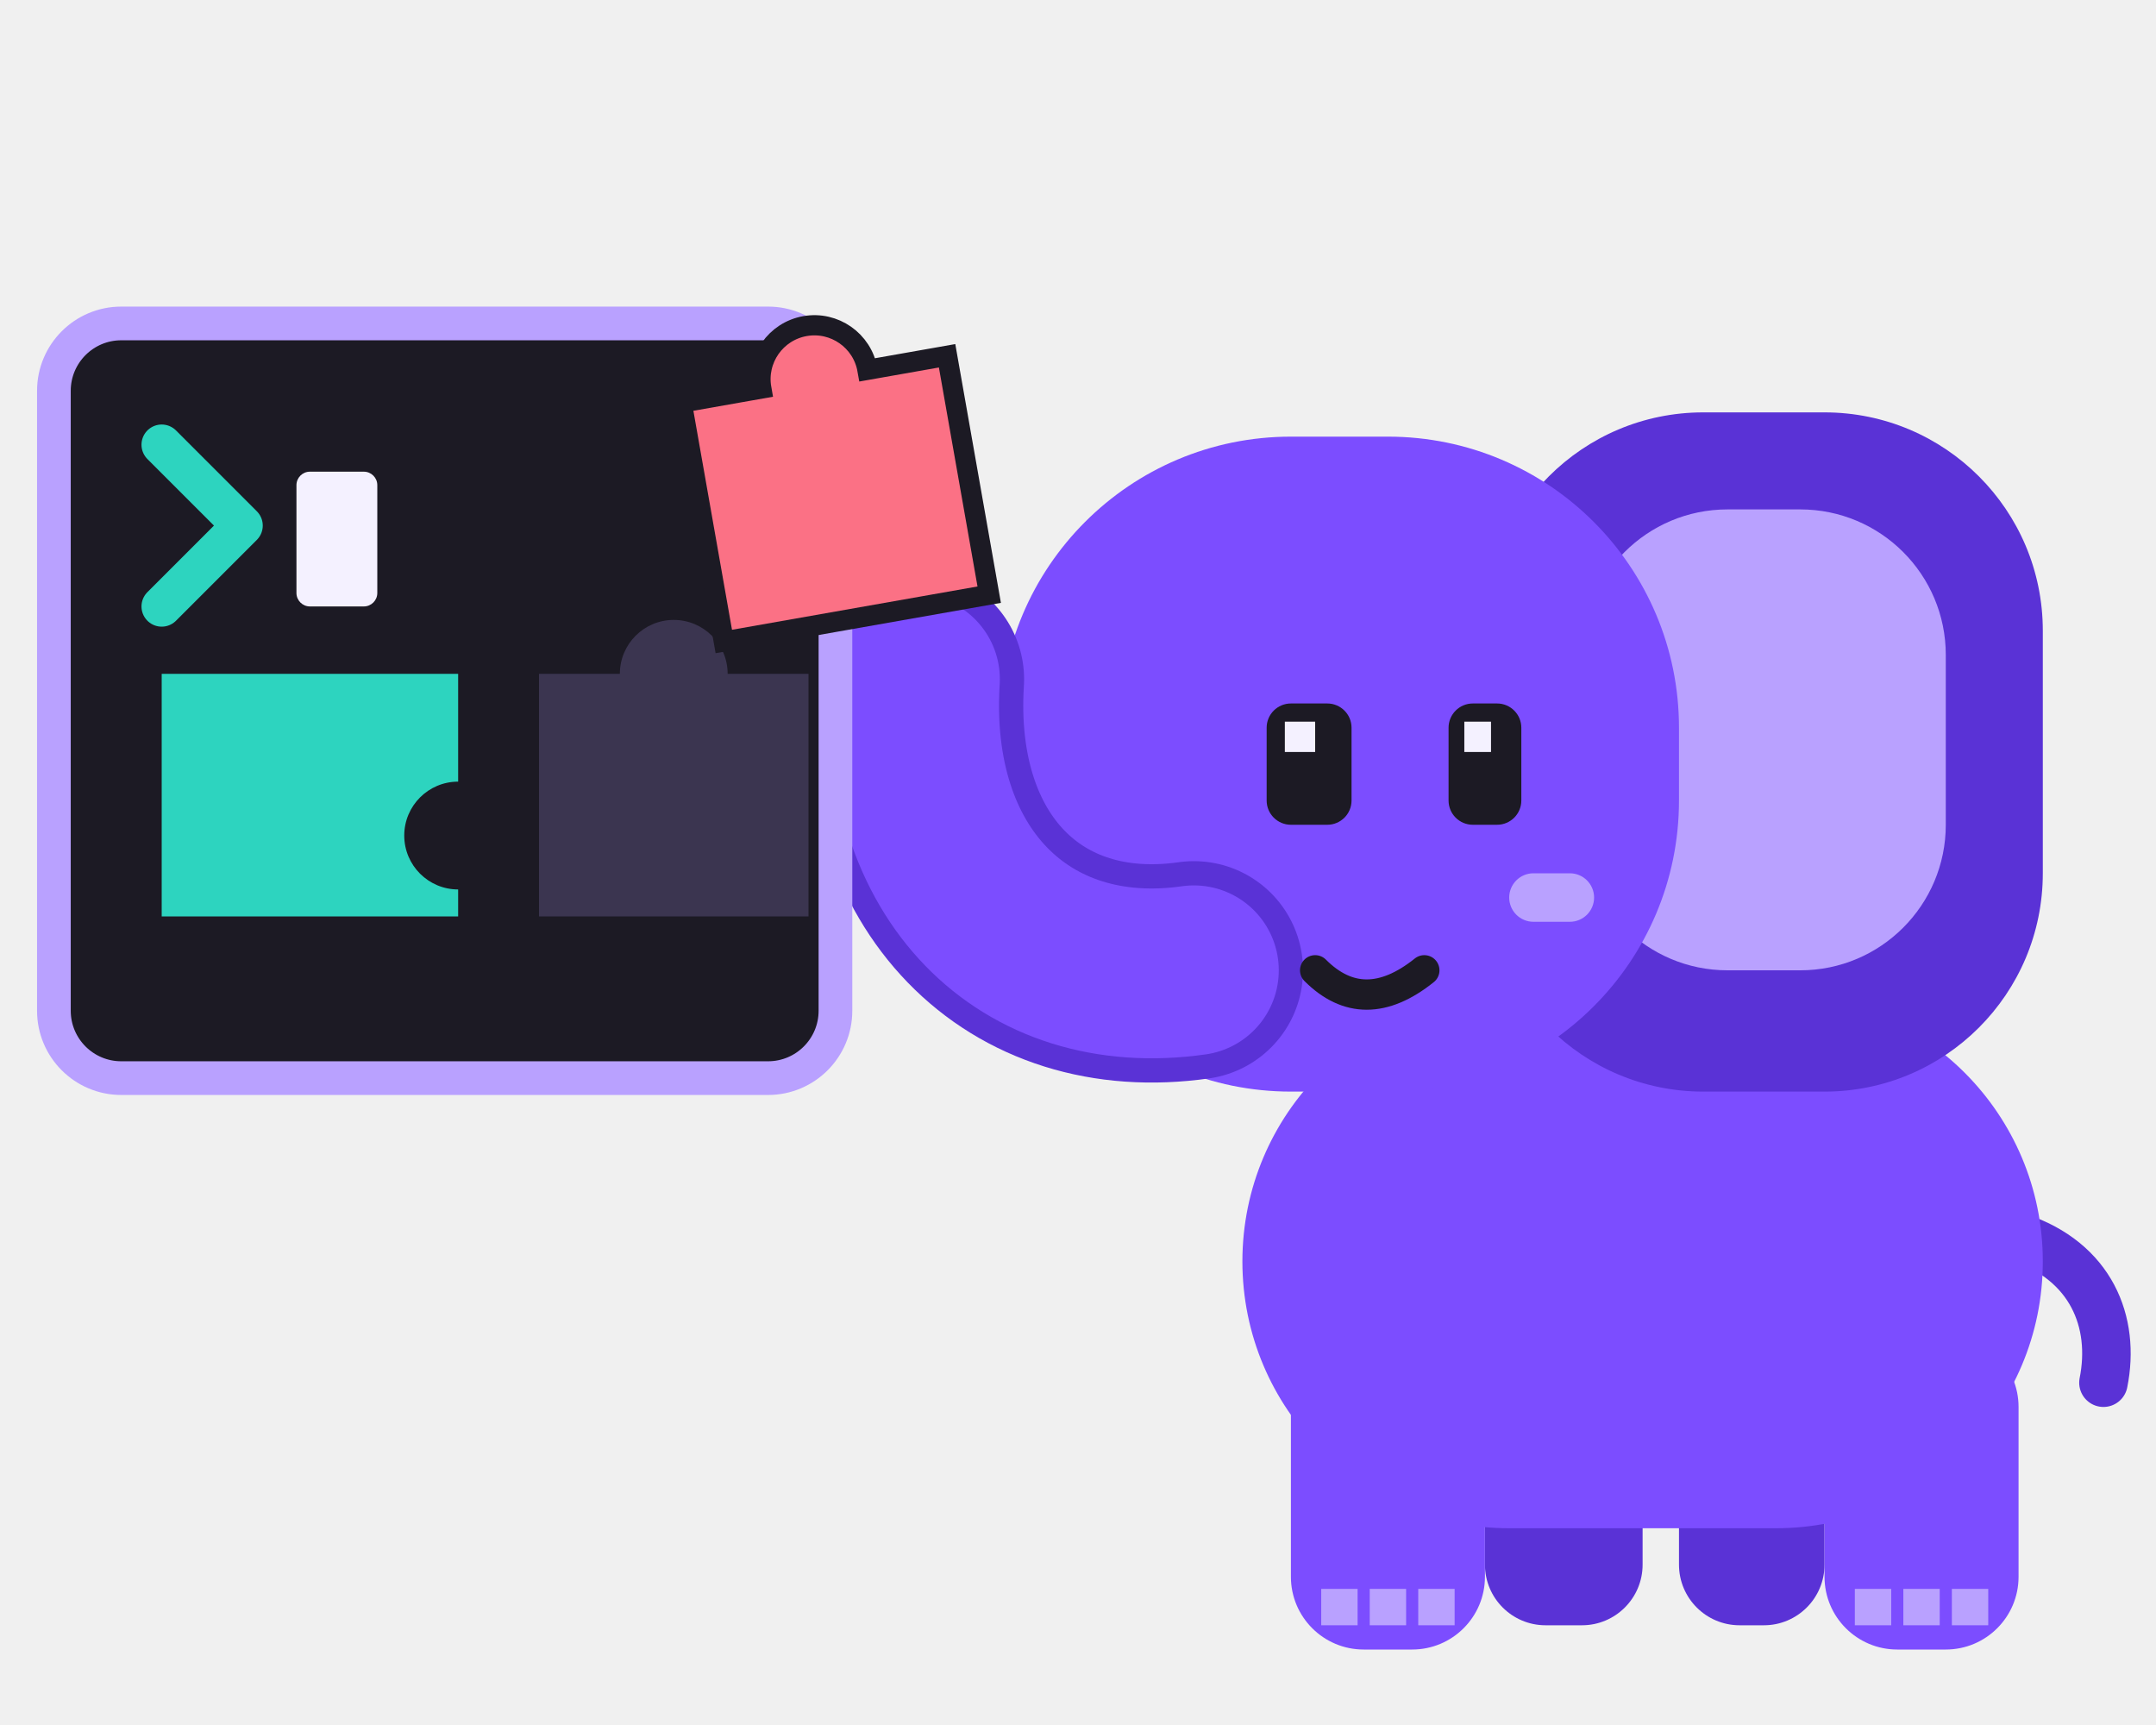
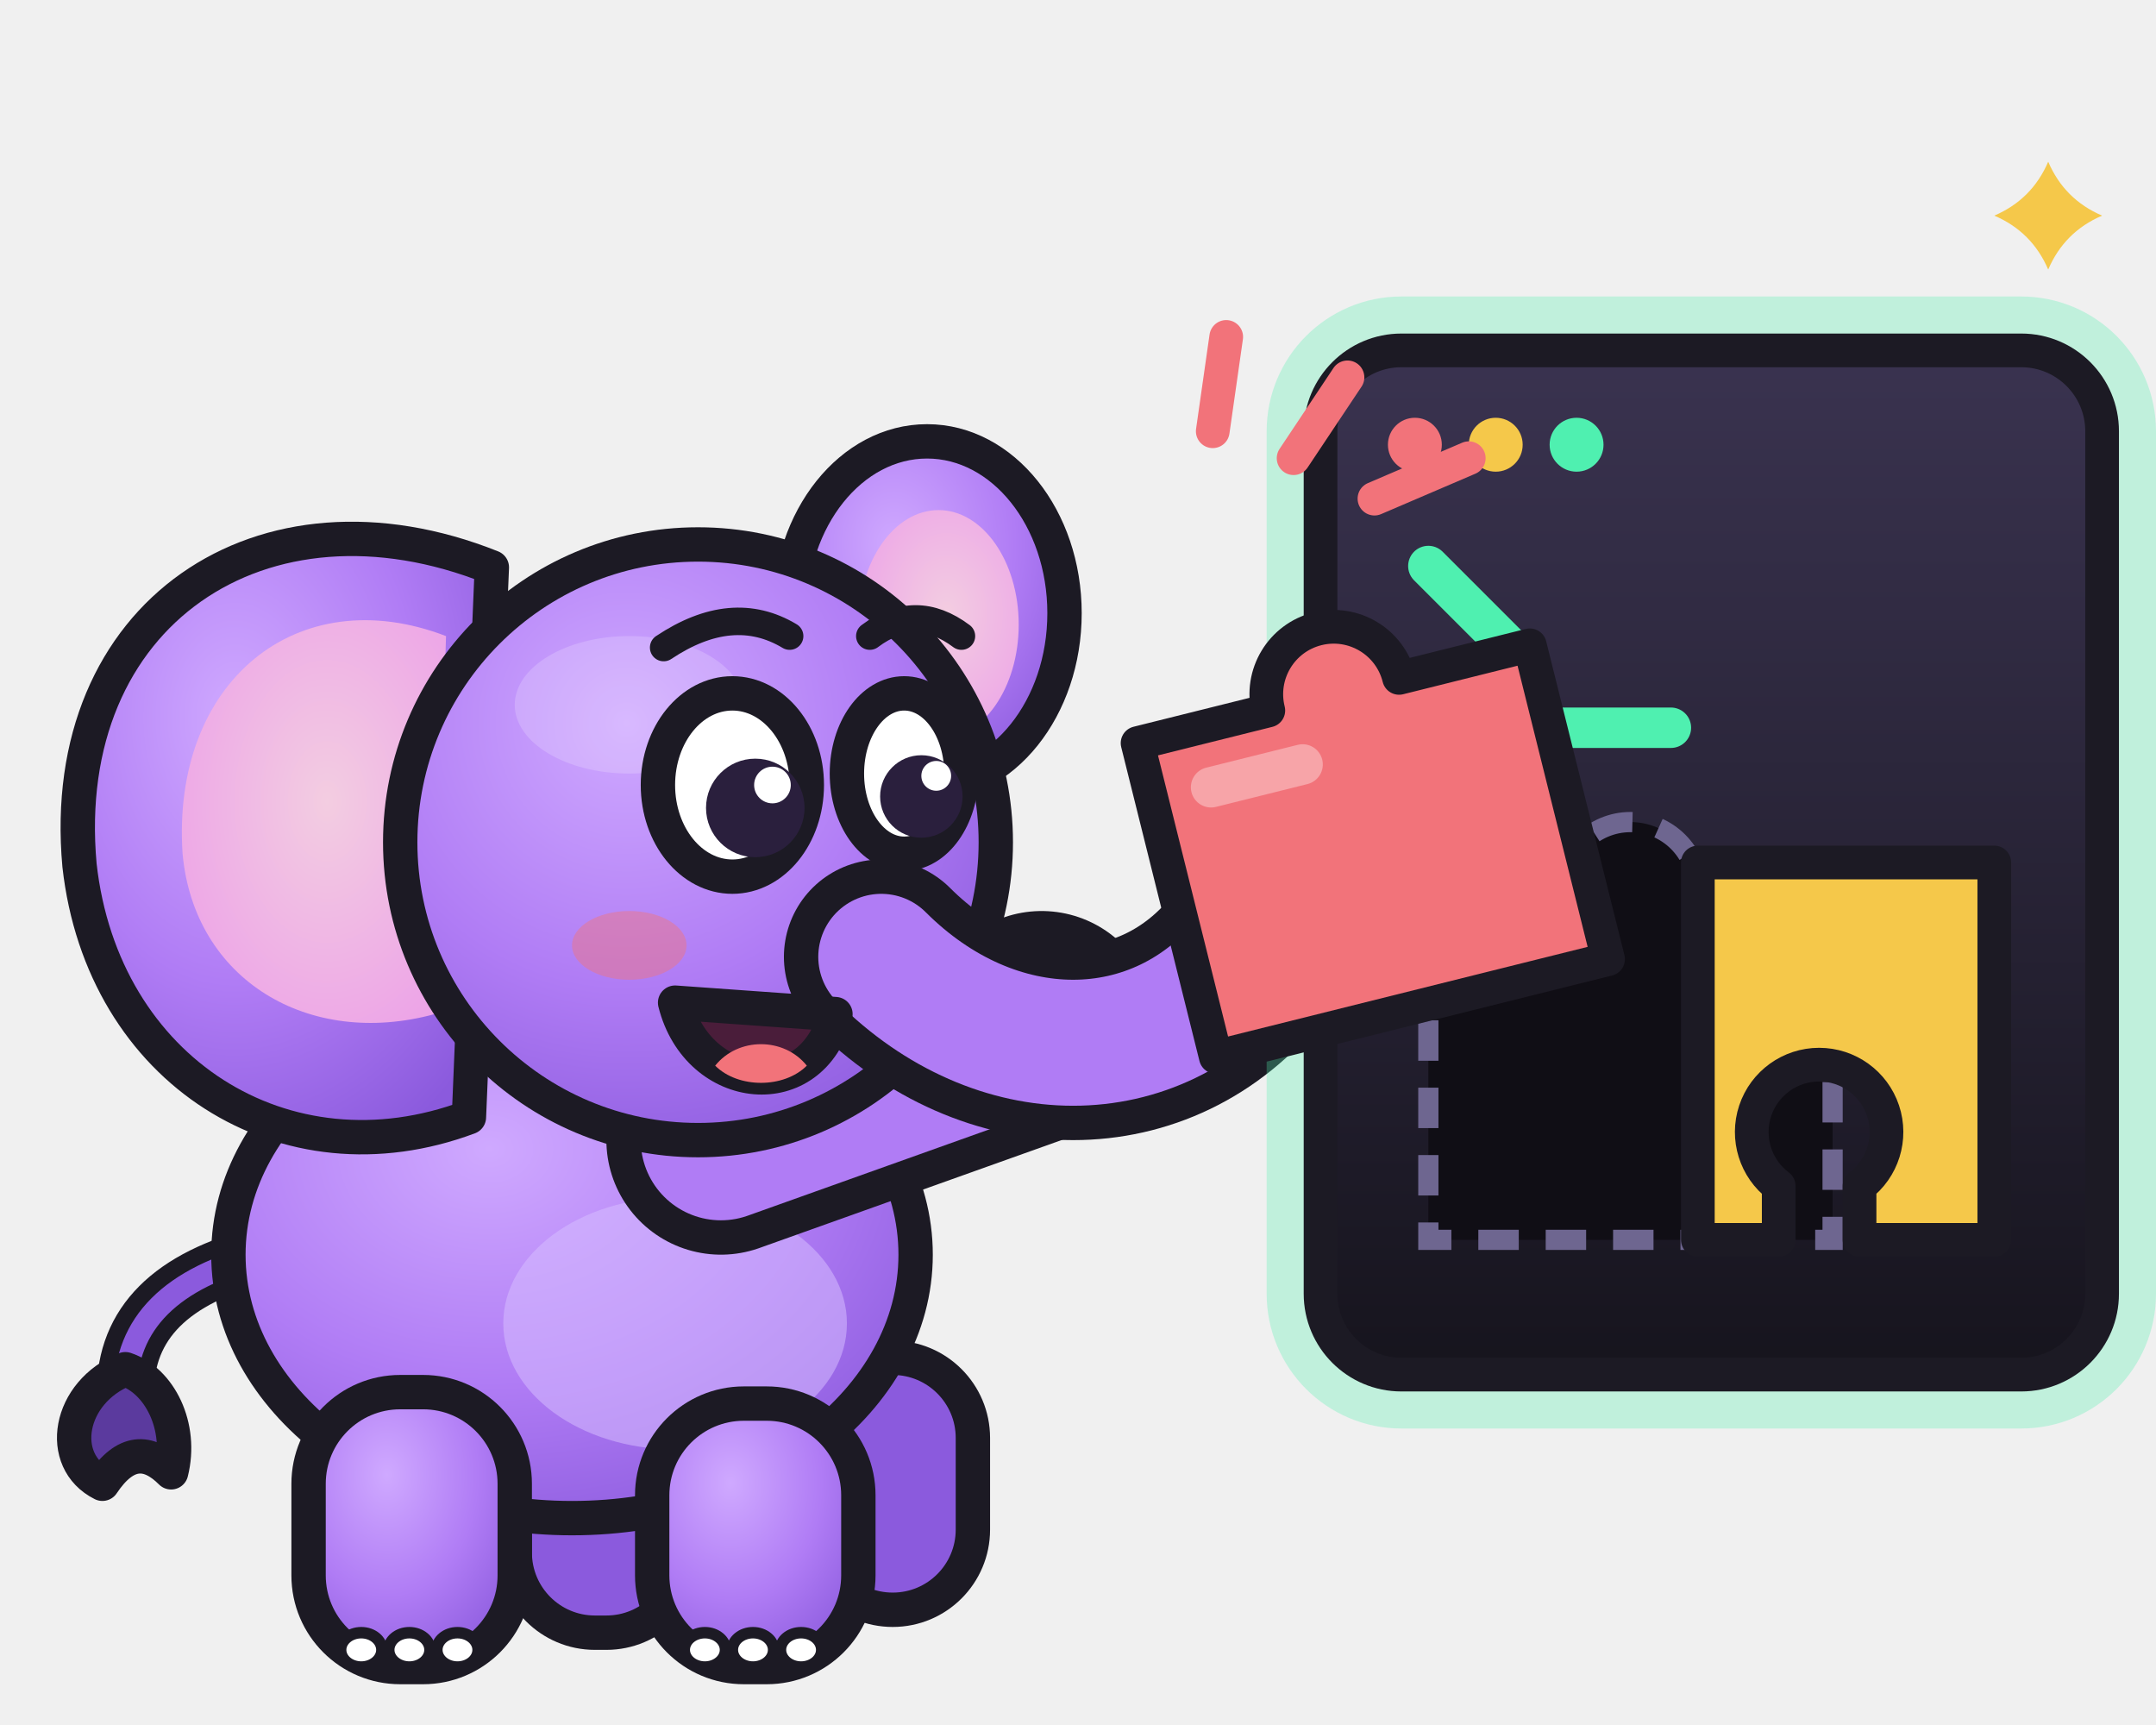
<svg xmlns="http://www.w3.org/2000/svg" viewBox="0 0 160 128" role="img" aria-label="Memo fitting a puzzle piece into a terminal">
-   <g transform="translate(58 18) scale(0.9)">
-     <rect x="58" y="92" width="13" height="22" rx="5" fill="#5a32d6" />
-     <rect x="74" y="94" width="12" height="20" rx="5" fill="#5a32d6" />
-     <path d="M102 82c6 2 8 7 7 12" fill="none" stroke="#5a32d6" stroke-width="4" stroke-linecap="round" />
-     <rect x="38" y="62" width="66" height="44" rx="22" fill="#7c4dff" />
-     <rect x="42" y="90" width="16" height="26" rx="6" fill="#7c4dff" />
-     <path d="M44.5 111h3v3h-3zm4 0h3v3h-3zm4 0h3v3h-3z" fill="#b9a1ff" />
-     <rect x="86" y="90" width="16" height="26" rx="6" fill="#7c4dff" />
-     <path d="M88.5 111h3v3h-3zm4 0h3v3h-3zm4 0h3v3h-3z" fill="#b9a1ff" />
-     <rect x="58" y="14" width="46" height="56" rx="18" fill="#5a32d6" />
-     <rect x="66" y="22" width="30" height="38" rx="12" fill="#b9a1ff" />
-     <rect x="18" y="16" width="56" height="54" rx="24" fill="#7c4dff" />
-     <path d="M34 60C20 62 10 52 11 36" fill="none" stroke="#5a32d6" stroke-width="18" stroke-linecap="round" />
-     <path d="M34 60C20 62 10 52 11 36" fill="none" stroke="#7c4dff" stroke-width="14" stroke-linecap="round" />
-     <rect x="40" y="38" width="7" height="10" rx="2" fill="#1c1a24" />
-     <rect x="55" y="38" width="6" height="10" rx="2" fill="#1c1a24" />
-     <path d="M41.5 39.5h2.5v2.5h-2.5zm14.8 0h2.2v2.5h-2.2z" fill="#f4f1ff" />
-     <rect x="60" y="52" width="7" height="4" rx="2" fill="#b9a1ff" />
-     <path d="M44 60q4 4 9 0" fill="none" stroke="#1c1a24" stroke-width="2.5" stroke-linecap="round" />
+   <defs>
+     <radialGradient id="mb" cx=".38" cy=".3" r=".8">
+       <stop offset="0" stop-color="#cfa9ff" />
+       <stop offset=".55" stop-color="#b07cf5" />
+       <stop offset="1" stop-color="#8b5add" />
+     </radialGradient>
+     <radialGradient id="me" cx=".55" cy=".45" r=".7">
+       <stop offset="0" stop-color="#f3cde1" />
+       <stop offset="1" stop-color="#eca0e8" />
+     </radialGradient>
+     <linearGradient id="ms" x1="0" y1="0" x2="0" y2="1">
+       <stop offset="0" stop-color="#3a3350" />
+       <stop offset="1" stop-color="#16141d" />
+     </linearGradient>
+   </defs>
+   <g transform="translate(-6 20) scale(0.85)">
+     <path d="M30 86C22 88 18 92 18 98" fill="none" stroke="#1c1a24" stroke-width="5" stroke-linecap="round" />
+     <path d="M30 86C22 88 18 92 18 98" fill="none" stroke="#8b5add" stroke-width="2" stroke-linecap="round" />
+     <path d="M18 96c-5 2-6 8-2 10 2-3 4-3 6-1 1-4-1-8-4-9z" fill="#5b3a9e" stroke="#1c1a24" stroke-width="3" stroke-linejoin="round" />
+     <rect x="52" y="96" width="15" height="23" rx="7" fill="#8b5add" stroke="#1c1a24" stroke-width="3" stroke-linejoin="round" />
+     <rect x="78" y="95" width="14" height="22" rx="7" fill="#8b5add" stroke="#1c1a24" stroke-width="3" stroke-linejoin="round" />
+     <ellipse cx="57" cy="86" rx="30" ry="23" fill="url(#mb)" stroke="#1c1a24" stroke-width="3" stroke-linejoin="round" />
+     <ellipse cx="66" cy="92" rx="15" ry="11" fill="#d6bcff" opacity=".55" />
+     <rect x="34" y="98" width="18" height="24" rx="8" fill="url(#mb)" stroke="#1c1a24" stroke-width="3" stroke-linejoin="round" />
+     <ellipse cx="38.6" cy="120.5" rx="1.8" ry="1.5" fill="#fff" stroke="#1c1a24" stroke-width="1" />
+     <ellipse cx="42.8" cy="120.5" rx="1.8" ry="1.5" fill="#fff" stroke="#1c1a24" stroke-width="1" />
+     <ellipse cx="47" cy="120.5" rx="1.8" ry="1.5" fill="#fff" stroke="#1c1a24" stroke-width="1" />
+     <rect x="64" y="99" width="18" height="23" rx="8" fill="url(#mb)" stroke="#1c1a24" stroke-width="3" stroke-linejoin="round" />
+     <ellipse cx="68.6" cy="120.5" rx="1.8" ry="1.5" fill="#fff" stroke="#1c1a24" stroke-width="1" />
+     <ellipse cx="72.8" cy="120.5" rx="1.8" ry="1.5" fill="#fff" stroke="#1c1a24" stroke-width="1" />
+     <ellipse cx="77" cy="120.5" rx="1.8" ry="1.5" fill="#fff" stroke="#1c1a24" stroke-width="1" />
+     <ellipse cx="88" cy="30" rx="12" ry="15" fill="url(#mb)" stroke="#1c1a24" stroke-width="3" stroke-linejoin="round" />
+     <ellipse cx="89" cy="31" rx="7" ry="10" fill="url(#me)" />
+     <path d="M50 26C30 18 12 30 14 52c2 18 18 28 34 22z" fill="url(#mb)" stroke="#1c1a24" stroke-width="3" stroke-linejoin="round" />
+     <path d="M46 32C33 27 22 36 23 51c1 11 11 17 22 14z" fill="url(#me)" />
+     <path d="M70 76L98 66" fill="none" stroke="#1c1a24" stroke-width="20" stroke-linecap="round" stroke-linejoin="round" />
+     <path d="M70 76L98 66" fill="none" stroke="#b07cf5" stroke-width="14" stroke-linecap="round" stroke-linejoin="round" />
+     <ellipse cx="102.3" cy="61.7" rx="1.8" ry="1.5" fill="#fff" stroke="#1c1a24" stroke-width="1" />
+     <ellipse cx="104.1" cy="66.6" rx="1.8" ry="1.5" fill="#fff" stroke="#1c1a24" stroke-width="1" />
+     <circle cx="68" cy="50" r="26" fill="url(#mb)" stroke="#1c1a24" stroke-width="3" stroke-linejoin="round" />
+     <ellipse cx="62" cy="38" rx="10" ry="6" fill="#fff" opacity=".18" />
+     <path d="M84 60C94 70 108 70 116 60" fill="none" stroke="#1c1a24" stroke-width="17" stroke-linecap="round" stroke-linejoin="round" />
+     <path d="M84 60C94 70 108 70 116 60" fill="none" stroke="#b07cf5" stroke-width="11" stroke-linecap="round" stroke-linejoin="round" />
+     <ellipse cx="62" cy="59" rx="5" ry="3" fill="#f2737a" opacity=".45" />
+     <path d="M66 64c2 8 12 9 14 1z" fill="#4a1d3a" stroke="#1c1a24" stroke-width="3" stroke-linejoin="round" />
+     <path d="M69.5 69.5c2 2 6 2 8 0-2-2.5-6-2.5-8 0z" fill="#f2737a" />
+     <ellipse cx="71" cy="45" rx="6.5" ry="8" fill="#fff" stroke="#1c1a24" stroke-width="3" stroke-linejoin="round" />
+     <ellipse cx="86" cy="44" rx="5" ry="7" fill="#fff" stroke="#1c1a24" stroke-width="3" stroke-linejoin="round" />
+     <circle cx="73" cy="47" r="4.3" fill="#2a1f3d" />
+     <circle cx="87.5" cy="46" r="3.6" fill="#2a1f3d" />
+     <circle cx="74.5" cy="45" r="1.6" fill="#fff" />
+     <circle cx="88.8" cy="44.2" r="1.3" fill="#fff" />
+     <path d="M65 33q6-4 11-1M83 32q4-3 8 0" fill="none" stroke="#1c1a24" stroke-width="2.4" stroke-linecap="round" />
  </g>
-   <rect x="4" y="24" width="58" height="56" rx="5" fill="#1c1a24" stroke="#b9a1ff" stroke-width="2.5" />
-   <path d="M40 50h6a4 4 0 1 1 8 0h6v18H40z" fill="#3b3550" />
-   <path d="M12 50h22v8a4 4 0 1 0 0 8v2H12z" fill="#2dd4bf" />
-   <path d="M12 33l6 6-6 6" fill="none" stroke="#2dd4bf" stroke-width="3" stroke-linecap="round" stroke-linejoin="round" />
-   <rect x="22" y="35" width="6" height="10" rx="1" fill="#f4f1ff" />
-   <path d="M52 28h6a4 4 0 1 1 8 0h6v18H52z" fill="#fb7185" stroke="#1c1a24" stroke-width="1.5" transform="rotate(-10 62 37)" />
+   <rect x="98" y="26" width="58" height="76" rx="6" fill="none" stroke="#4ff0b0" stroke-width="8" opacity=".3" />
+   <rect x="98" y="26" width="58" height="76" rx="6" fill="url(#ms)" stroke="#1c1a24" stroke-width="2.5" stroke-linejoin="round" />
+   <circle cx="105" cy="33" r="2" fill="#f2737a" />
+   <circle cx="111" cy="33" r="2" fill="#f5c84a" />
+   <circle cx="117" cy="33" r="2" fill="#4ff0b0" />
+   <path d="M106 42l6 6-6 6" fill="none" stroke="#4ff0b0" stroke-width="3" stroke-linecap="round" stroke-linejoin="round" />
+   <path d="M116 54h8" stroke="#4ff0b0" stroke-width="3" stroke-linecap="round" />
+   <path d="M106 66h10a5 5 0 1 1 10 0h10v26h-30z" fill="#100e15" stroke="#6e6690" stroke-width="1.5" stroke-dasharray="3 2" />
+   <path d="M126 64h22v28h-10v-4a5 5 0 1 0-6 0v4h-6z" fill="#f5c84a" stroke="#1c1a24" stroke-width="2.5" stroke-linejoin="round" />
+   <g transform="rotate(-14 98 60)">
+     <path d="M86 52h10a5 5 0 1 1 10 0h10v24h-30z" fill="#f2737a" stroke="#1c1a24" stroke-width="2.5" stroke-linejoin="round" />
+     <rect x="89" y="55" width="10" height="3" rx="1.5" fill="#fff" opacity=".35" />
+   </g>
+   <path d="M96 34l4-6M102 37l7-3M90 32l1-7" stroke="#f2737a" stroke-width="2.5" stroke-linecap="round" />
+   <path d="M152 12Q153.2 14.8 156 16Q153.2 17.2 152 20Q150.8 17.2 148 16Q150.8 14.8 152 12z" fill="#f5c84a" />
</svg>
